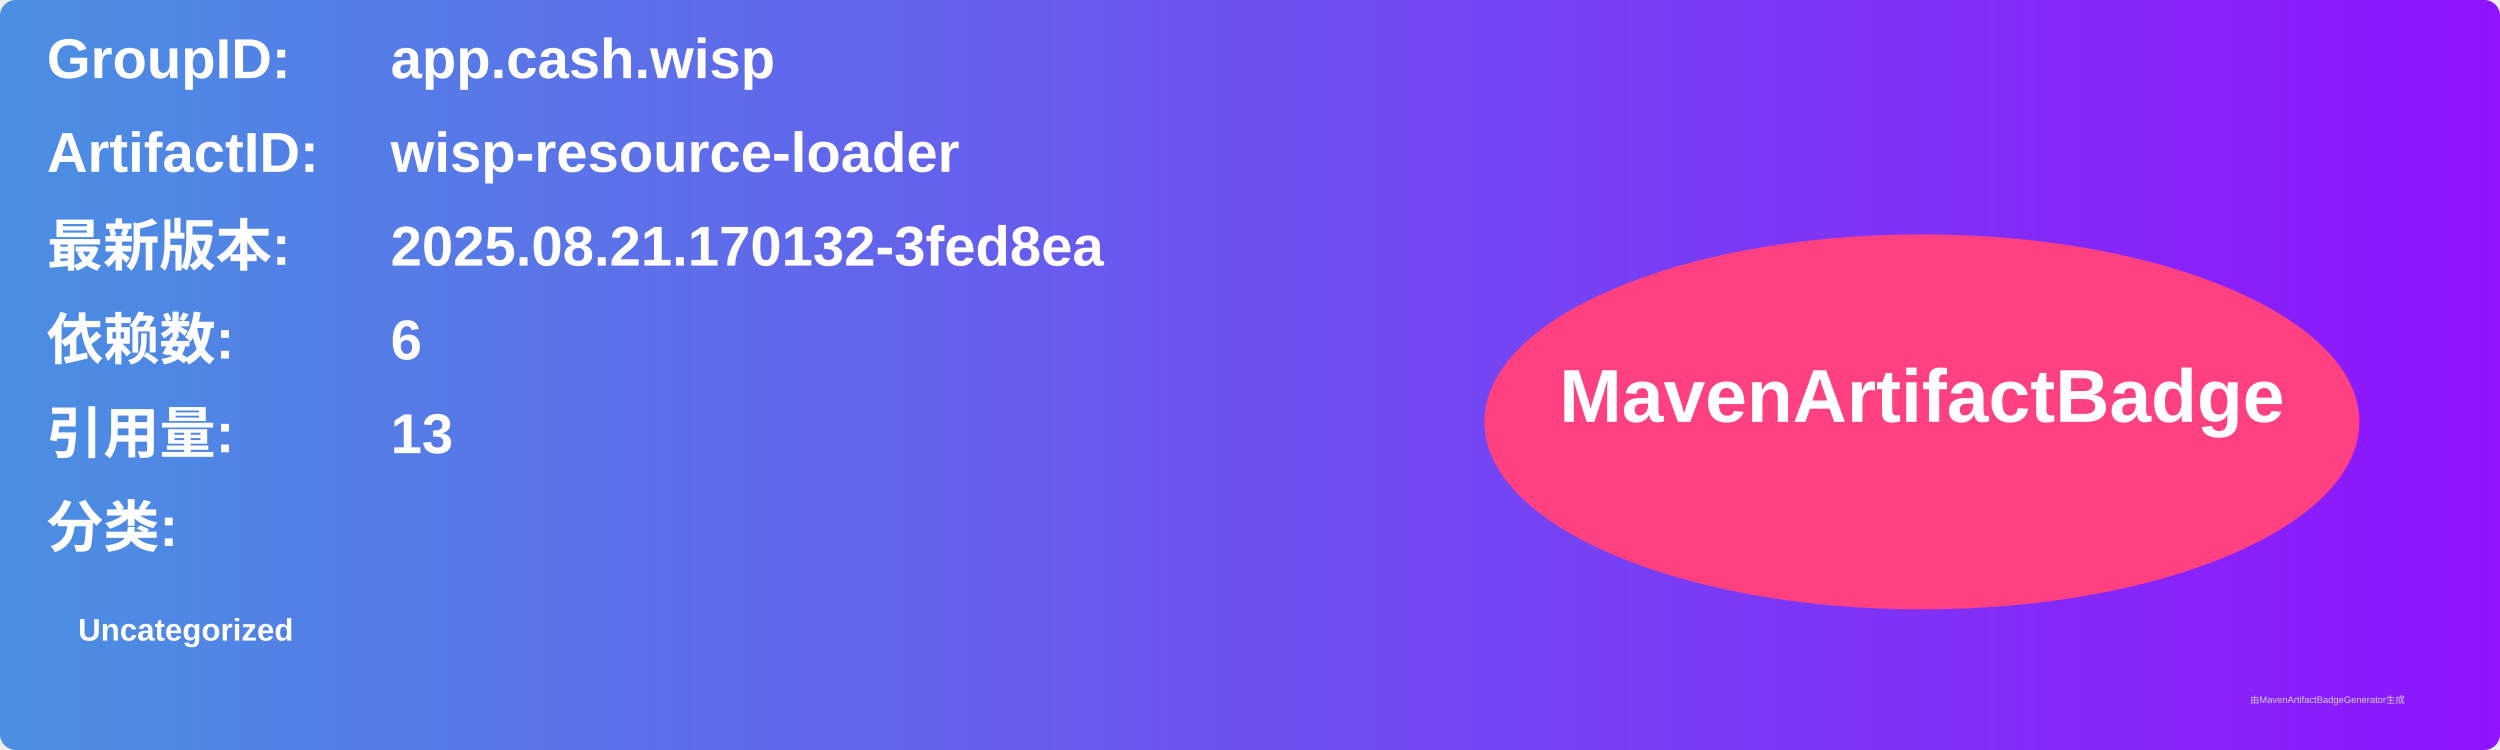
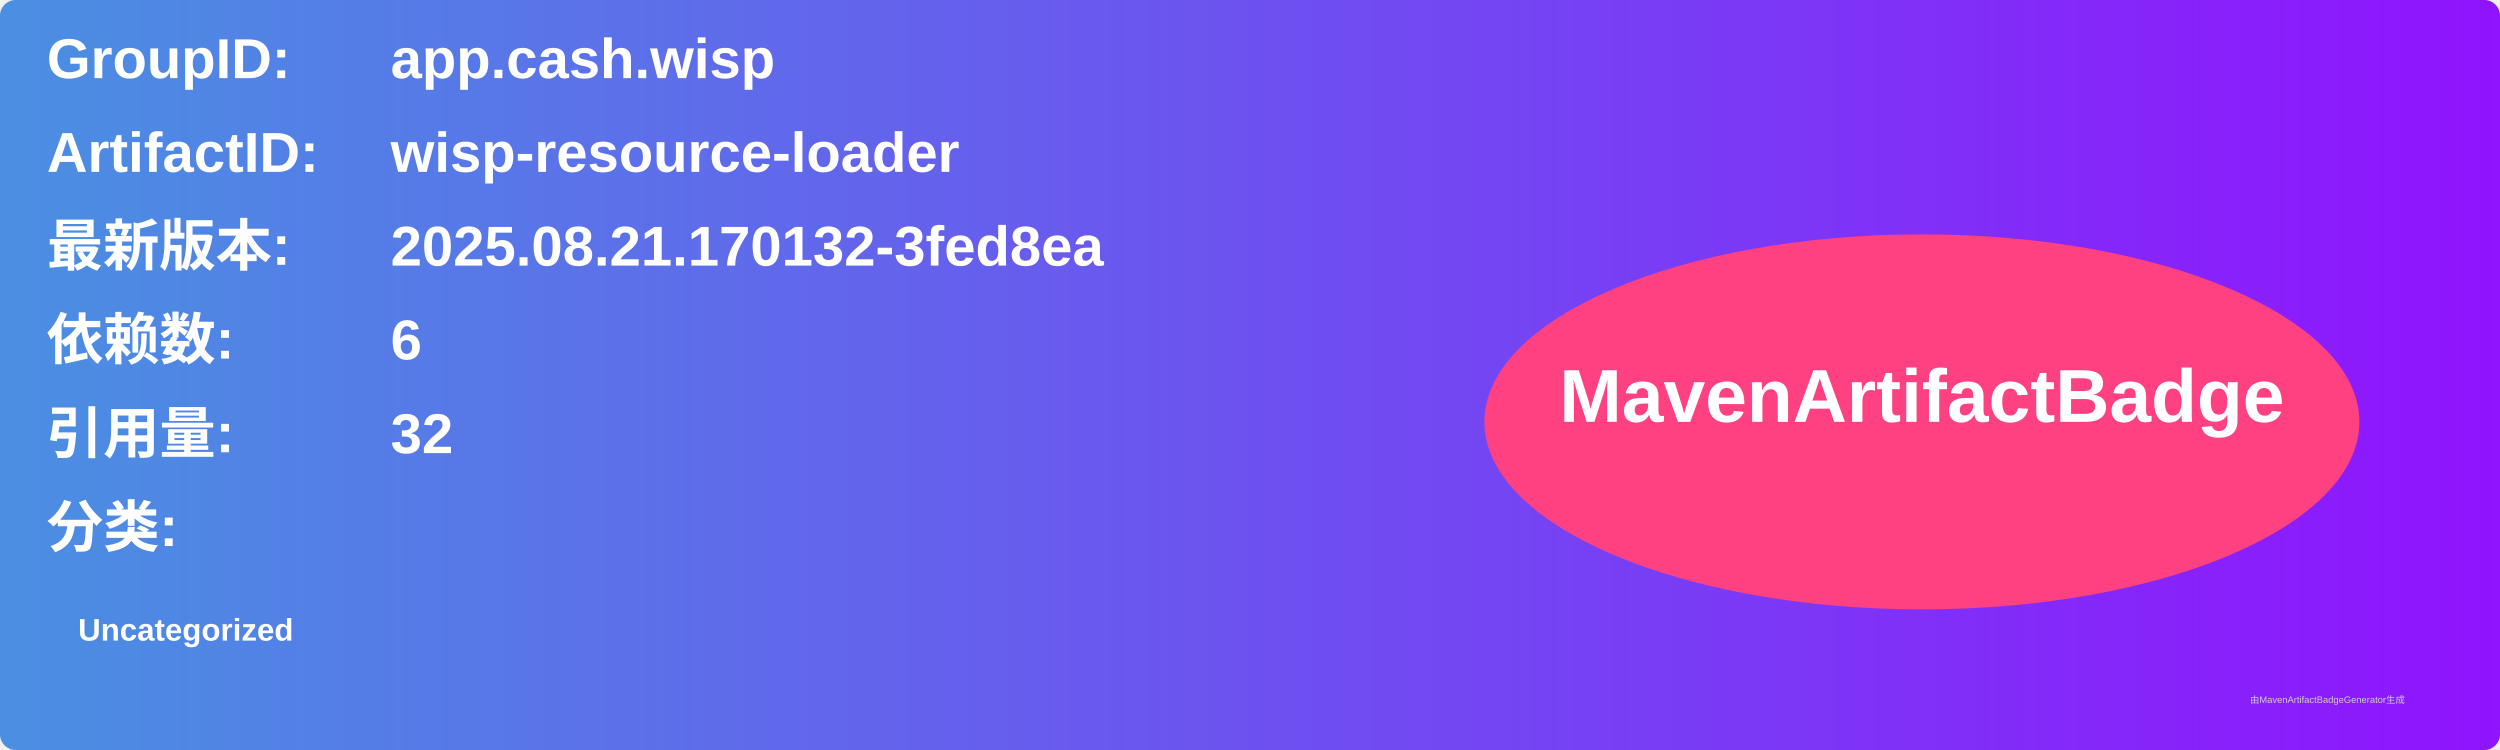
<svg xmlns="http://www.w3.org/2000/svg" width="800" height="240" viewBox="0 0 800 240">
  <linearGradient id="grad" x1="0%" y1="0%" x2="100%" y2="0%">
    <stop offset="0%" stop-color="#4a90e2" />
    <stop offset="100%" stop-color="#9013fe" />
  </linearGradient>
  <rect width="100%" height="100%" rx="5" ry="5" fill="url(#grad)" />
  <g transform="translate(15, 15)">
    <text x="0" y="10" font-family="Arial" font-size="18" fill="white" font-weight="bold" width="260">GroupID:</text>
    <text x="110" y="10" font-family="Arial" font-size="18" fill="white" font-weight="bold" width="460">app.cash.wisp</text>
    <text x="0" y="40" font-family="Arial" font-size="18" fill="white" font-weight="bold" width="260">ArtifactID:</text>
    <text x="110" y="40" font-family="Arial" font-size="18" fill="white" font-weight="bold" width="460">wisp-resource-loader</text>
    <text x="0" y="70" font-family="Arial" font-size="18" fill="white" font-weight="bold">最新版本:</text>
    <text x="110" y="70" font-family="Arial" font-size="18" fill="white" font-weight="bold">
      <tspan font-weight="bold">2025.08.21.170132-3fed8ea</tspan>
    </text>
    <text x="0" y="100" font-family="Arial" font-size="18" fill="white" font-weight="bold">依赖数: </text>
    <text x="110" y="100" font-family="Arial" font-size="18" fill="white">
      <tspan font-weight="bold">6</tspan>
    </text>
    <text x="0" y="130" font-family="Arial" font-size="18" fill="white" font-weight="bold">引用量: </text>
    <text x="110" y="130" font-family="Arial" font-size="18" fill="white">
-       <tspan font-weight="bold">13</tspan>
+       <tspan font-weight="bold">32</tspan>
    </text>
    <text x="0" y="160" font-family="Arial" font-size="18" fill="white" font-weight="bold">分类:</text>
    <text x="10" y="190" font-family="Arial" font-size="10" fill="white">
      <tspan font-weight="bold">Uncategorized</tspan>
    </text>
    <ellipse cx="600" cy="120" rx="140" ry="60" fill="#ff4081" />
    <text x="600" y="120" text-anchor="middle" font-family="Arial" font-size="24" fill="white" font-weight="bold">MavenArtifactBadge</text>
  </g>
  <text x="720" y="225" font-family="Arial" font-size="3" fill="#d0d0d0">由MavenArtifactBadgeGenerator生成</text>
</svg>
